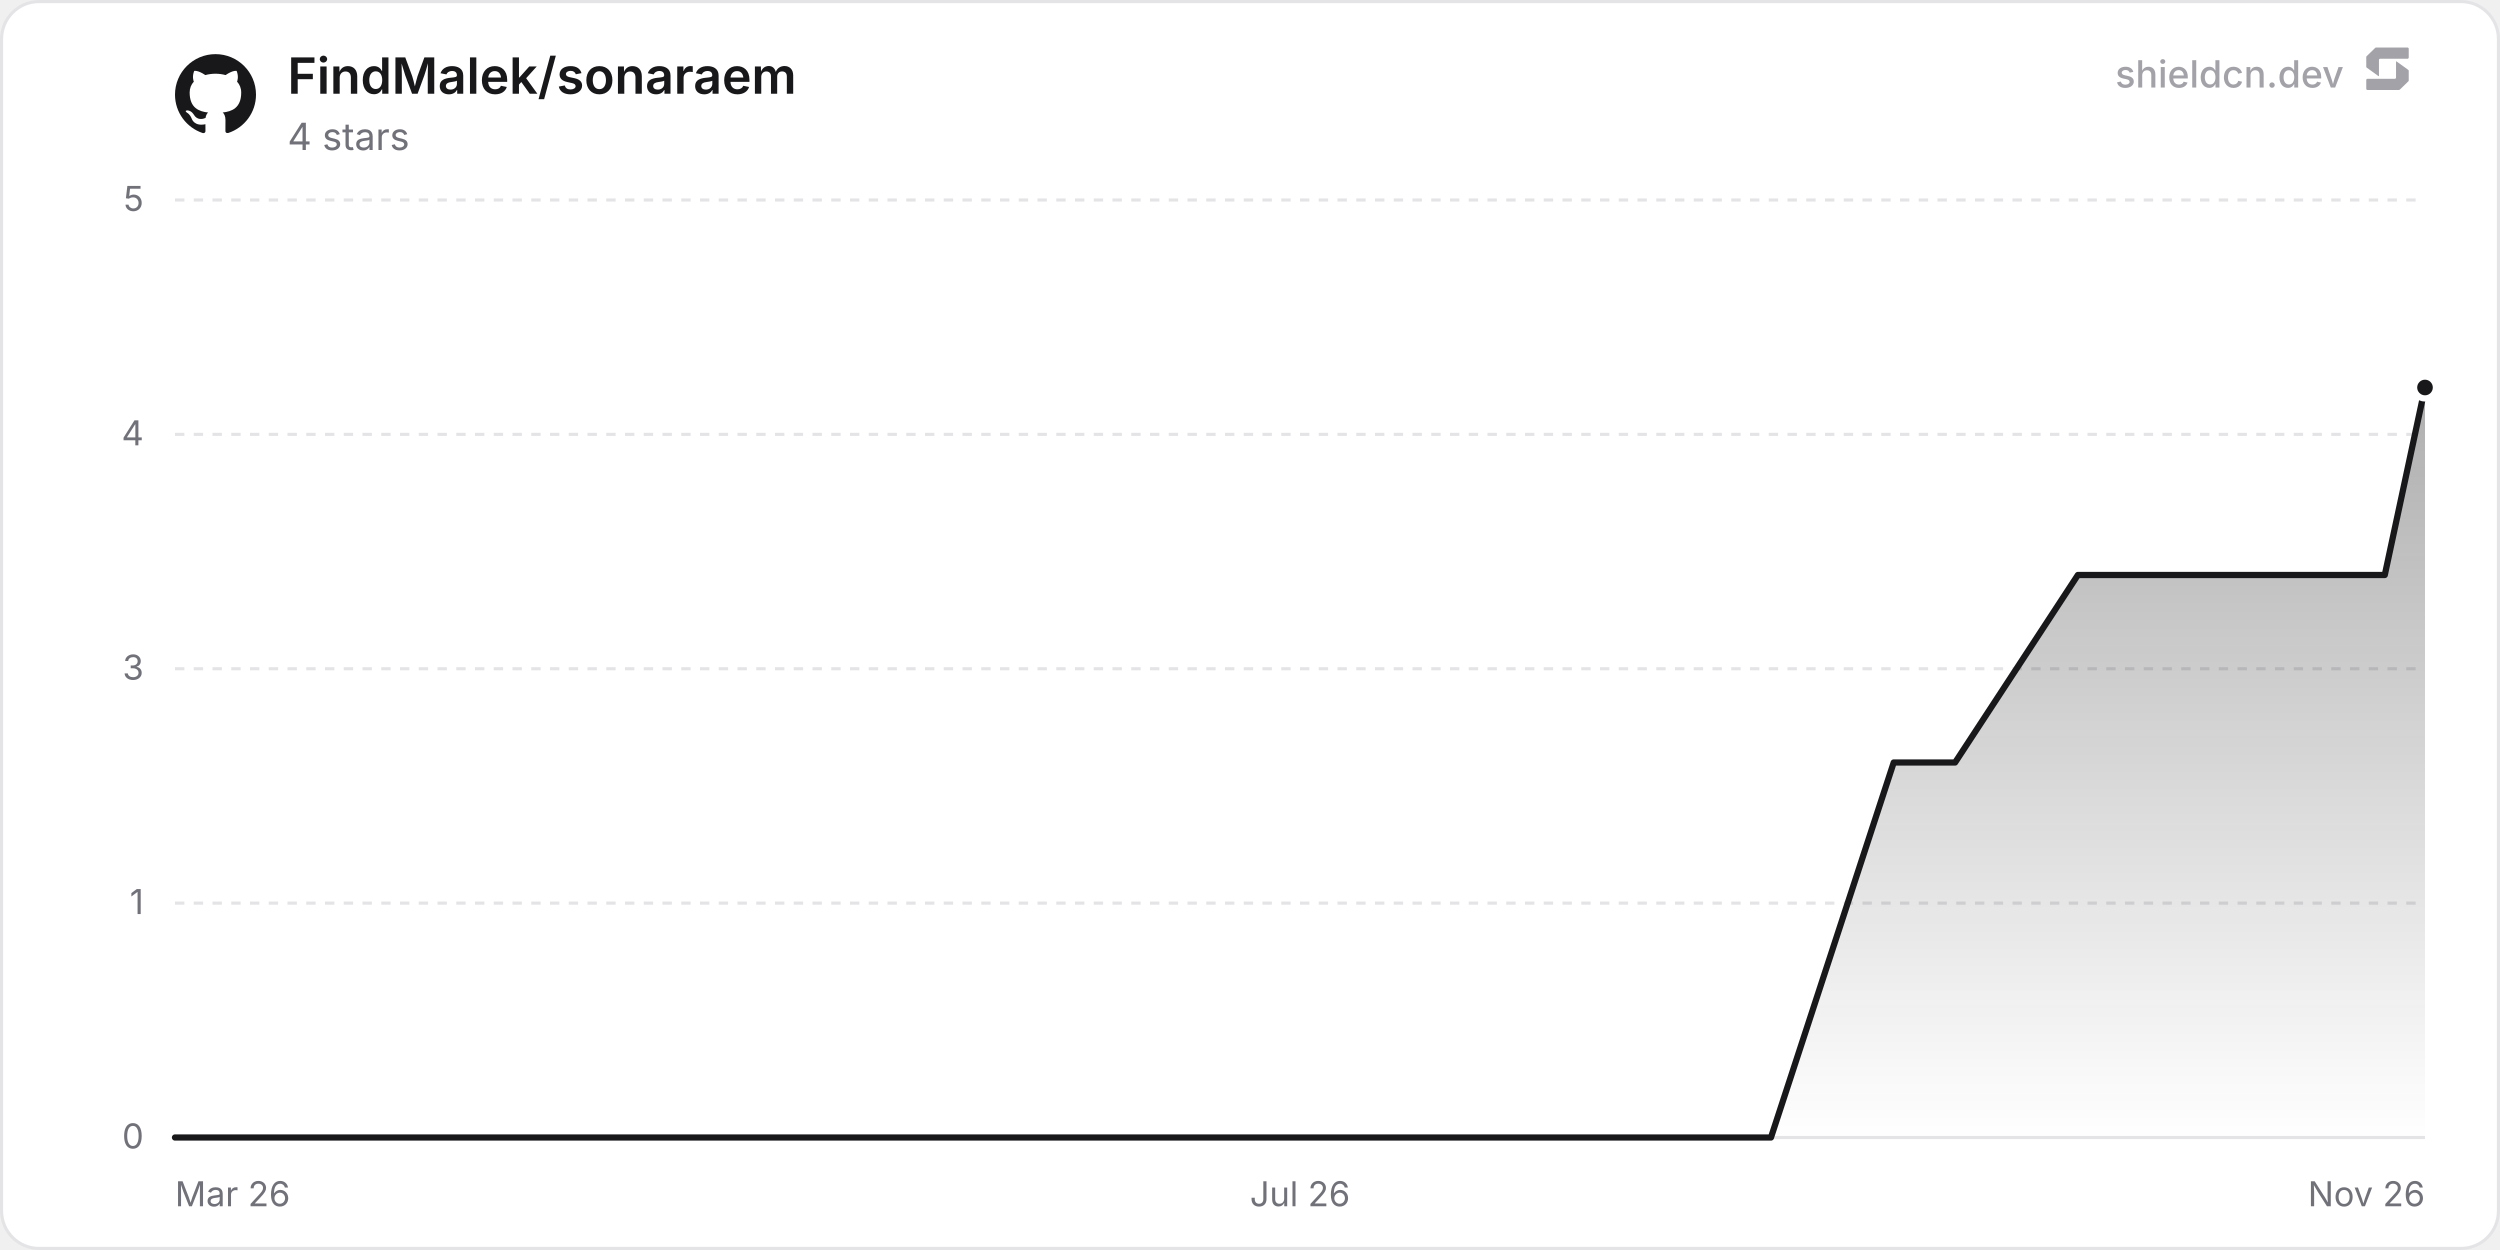
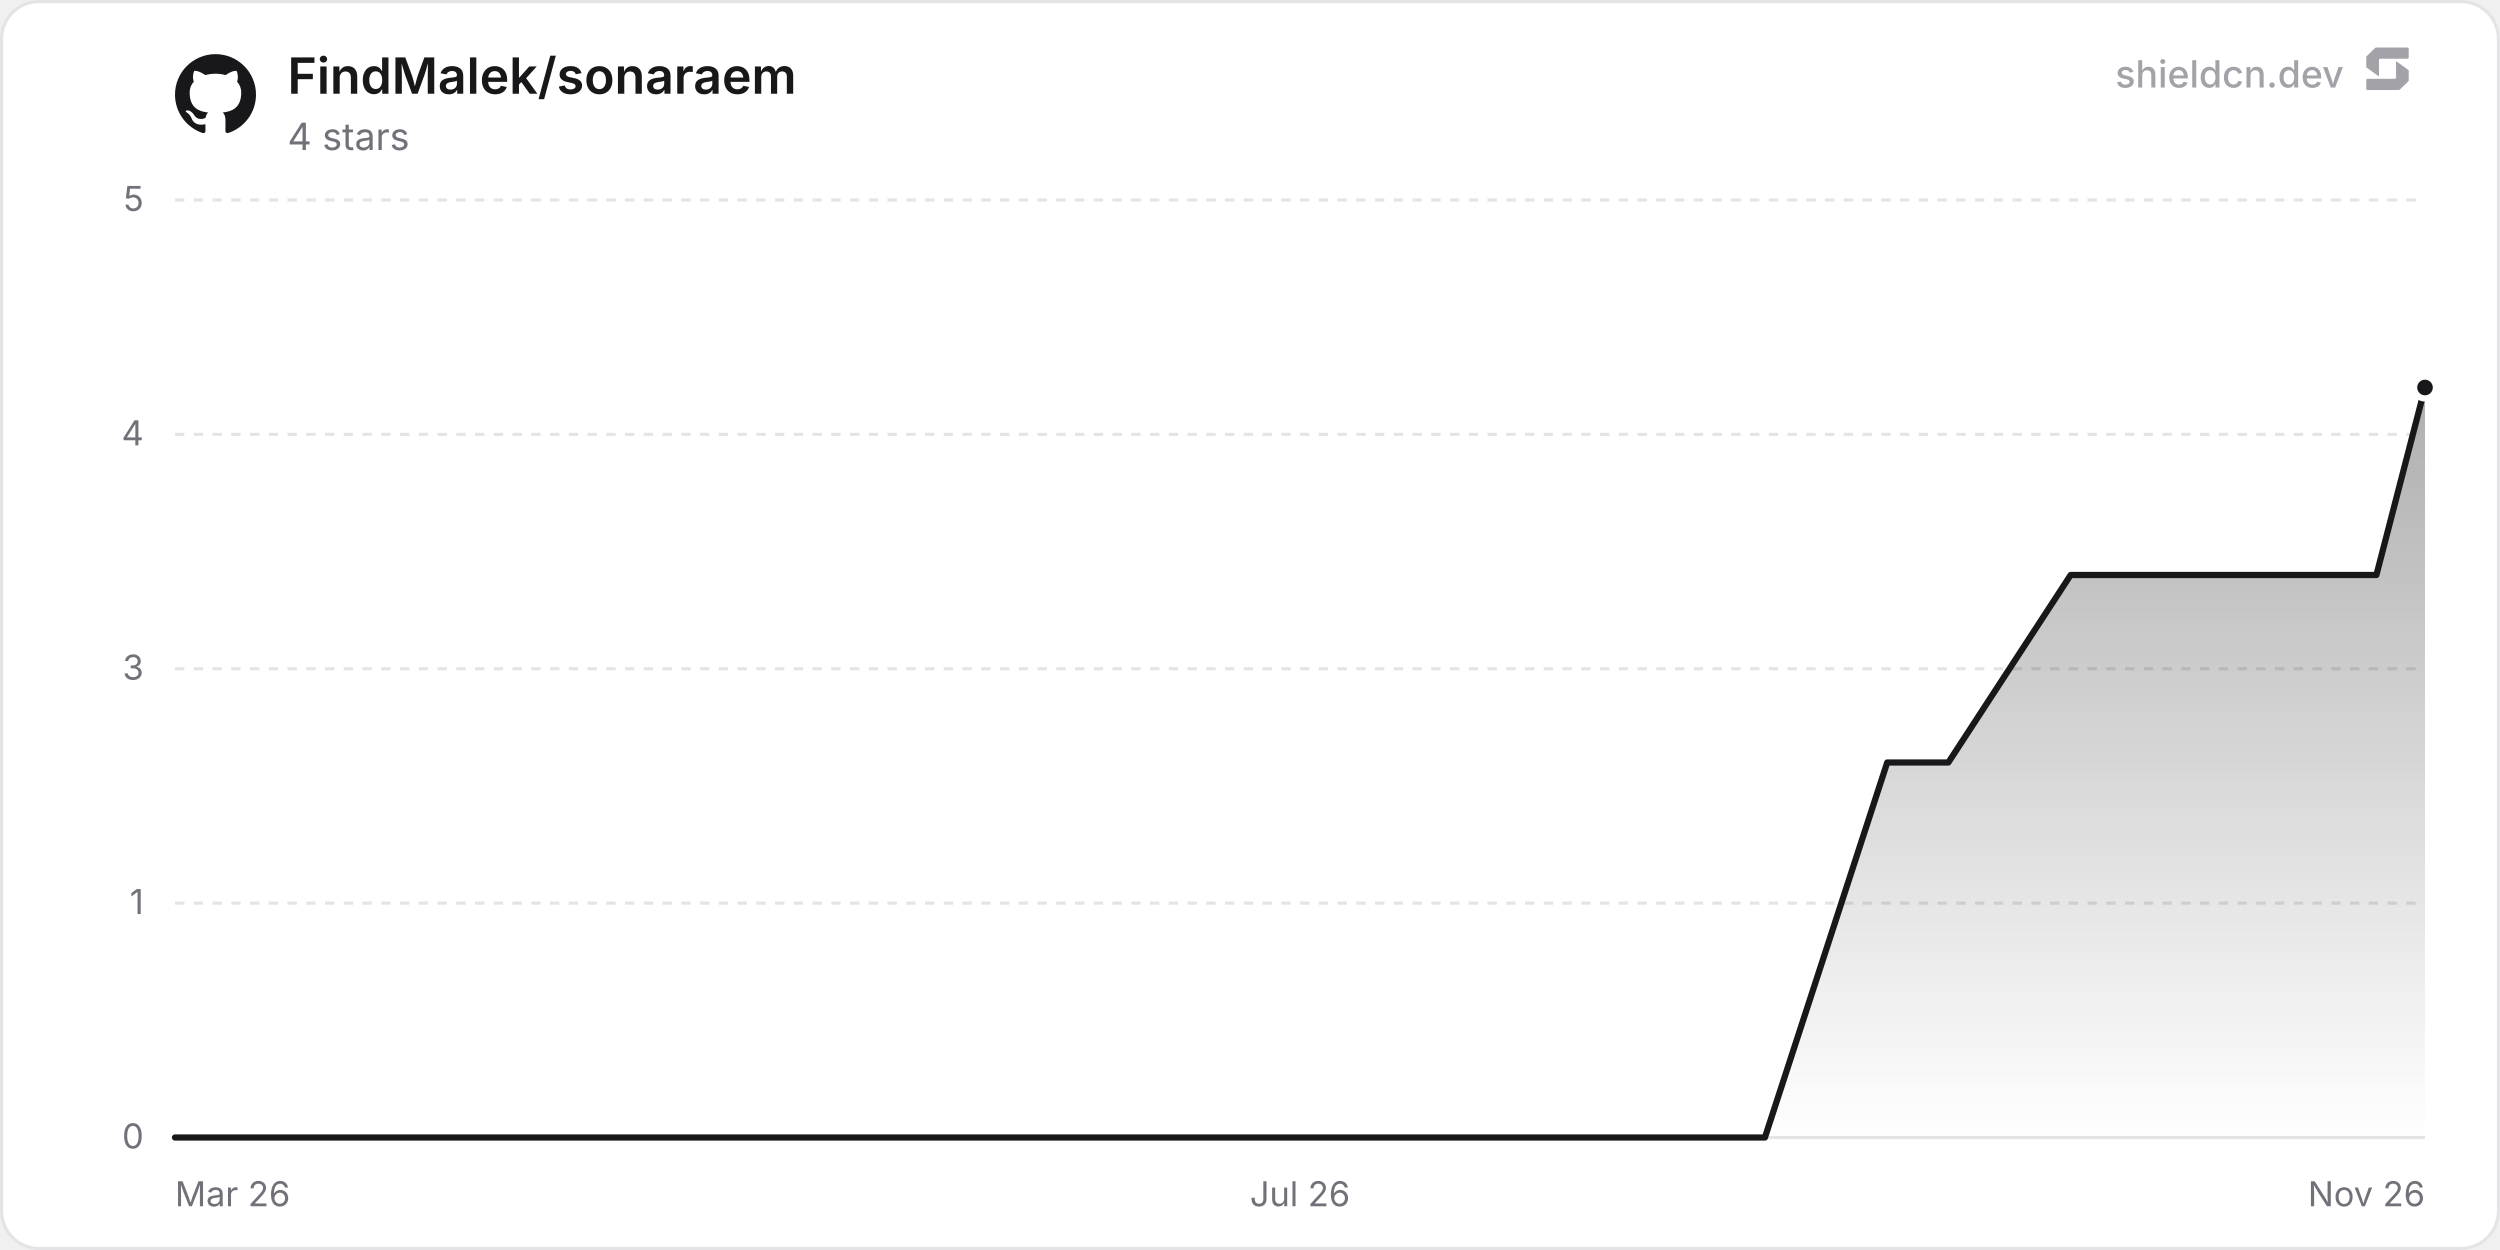
<svg xmlns="http://www.w3.org/2000/svg" width="800" height="400" viewBox="0 0 800 400" role="img" aria-label="FindMalek/sonaraem">
  <defs>
    <linearGradient id="chartFill0" x1="0" y1="0" x2="0" y2="1">
      <stop offset="0%" stop-color="rgba(24, 24, 27, 0.35)" />
      <stop offset="100%" stop-color="rgba(24, 24, 27, 0)" />
    </linearGradient>
  </defs>
  <rect x="0.5" y="0.5" width="799" height="399" rx="12" fill="#ffffff" stroke="#e4e4e7" stroke-width="1" />
  <line x1="56" y1="364" x2="776" y2="364" stroke="#e4e4e7" stroke-width="1" />
  <text x="46" y="367.5" text-anchor="end" font-size="11" fill="#71717a" font-family="'Inter', ui-sans-serif, system-ui, -apple-system, BlinkMacSystemFont, 'Segoe UI', Roboto, Helvetica, Arial, sans-serif">0</text>
  <line x1="56" y1="289" x2="776" y2="289" stroke="#e4e4e7" stroke-width="1" stroke-dasharray="3 3" />
  <text x="46" y="292.5" text-anchor="end" font-size="11" fill="#71717a" font-family="'Inter', ui-sans-serif, system-ui, -apple-system, BlinkMacSystemFont, 'Segoe UI', Roboto, Helvetica, Arial, sans-serif">1</text>
  <line x1="56" y1="214" x2="776" y2="214" stroke="#e4e4e7" stroke-width="1" stroke-dasharray="3 3" />
  <text x="46" y="217.5" text-anchor="end" font-size="11" fill="#71717a" font-family="'Inter', ui-sans-serif, system-ui, -apple-system, BlinkMacSystemFont, 'Segoe UI', Roboto, Helvetica, Arial, sans-serif">3</text>
  <line x1="56" y1="139" x2="776" y2="139" stroke="#e4e4e7" stroke-width="1" stroke-dasharray="3 3" />
  <text x="46" y="142.5" text-anchor="end" font-size="11" fill="#71717a" font-family="'Inter', ui-sans-serif, system-ui, -apple-system, BlinkMacSystemFont, 'Segoe UI', Roboto, Helvetica, Arial, sans-serif">4</text>
  <line x1="56" y1="64" x2="776" y2="64" stroke="#e4e4e7" stroke-width="1" stroke-dasharray="3 3" />
  <text x="46" y="67.5" text-anchor="end" font-size="11" fill="#71717a" font-family="'Inter', ui-sans-serif, system-ui, -apple-system, BlinkMacSystemFont, 'Segoe UI', Roboto, Helvetica, Arial, sans-serif">5</text>
  <text x="56" y="386" text-anchor="start" font-size="11" fill="#71717a" font-family="'Inter', ui-sans-serif, system-ui, -apple-system, BlinkMacSystemFont, 'Segoe UI', Roboto, Helvetica, Arial, sans-serif">Mar 26</text>
  <text x="416" y="386" text-anchor="middle" font-size="11" fill="#71717a" font-family="'Inter', ui-sans-serif, system-ui, -apple-system, BlinkMacSystemFont, 'Segoe UI', Roboto, Helvetica, Arial, sans-serif">Jul 26</text>
  <text x="776" y="386" text-anchor="end" font-size="11" fill="#71717a" font-family="'Inter', ui-sans-serif, system-ui, -apple-system, BlinkMacSystemFont, 'Segoe UI', Roboto, Helvetica, Arial, sans-serif">Nov 26</text>
-   <path d="M56 364 L75.64 364 L114.93 364 L134.57 364 L154.21 364 L173.86 364 L213.14 364 L232.78 364 L252.43 364 L272.07 364 L311.35 364 L331 364 L350.64 364 L389.92 364 L409.57 364 L429.21 364 L448.85 364 L488.14 364 L507.78 364 L527.42 364 L566.71 364 L586.35 304 L605.99 244 L625.63 244 L664.92 184 L684.56 184 L704.2 184 L723.85 184 L763.13 184 L776 124 L776 364 L56 364 Z" fill="url(#chartFill0)" />
-   <path d="M56 364 L75.64 364 L114.93 364 L134.57 364 L154.21 364 L173.86 364 L213.14 364 L232.78 364 L252.43 364 L272.07 364 L311.35 364 L331 364 L350.64 364 L389.92 364 L409.57 364 L429.21 364 L448.85 364 L488.14 364 L507.78 364 L527.42 364 L566.71 364 L586.35 304 L605.99 244 L625.63 244 L664.92 184 L684.56 184 L704.2 184 L723.85 184 L763.13 184 L776 124" fill="none" stroke="#18181b" stroke-width="2" stroke-linejoin="round" stroke-linecap="round" />
+   <path d="M56 364 L75.57 364 L114.7 364 L134.27 364 L153.84 364 L173.41 364 L212.54 364 L232.11 364 L251.68 364 L271.25 364 L310.39 364 L329.95 364 L349.52 364 L388.66 364 L408.23 364 L427.79 364 L447.36 364 L486.5 364 L506.07 364 L525.63 364 L564.77 364 L584.34 304 L603.91 244 L623.47 244 L662.61 184 L682.18 184 L701.75 184 L721.31 184 L760.45 184 L776 124 L776 364 L56 364 Z" fill="url(#chartFill0)" />
+   <path d="M56 364 L75.57 364 L114.7 364 L134.27 364 L153.84 364 L173.41 364 L212.54 364 L232.11 364 L251.68 364 L271.25 364 L310.39 364 L329.95 364 L349.52 364 L388.66 364 L408.23 364 L427.79 364 L447.36 364 L486.5 364 L506.07 364 L525.63 364 L564.77 364 L584.34 304 L603.91 244 L623.47 244 L662.61 184 L682.18 184 L701.75 184 L721.31 184 L760.45 184 L776 124" fill="none" stroke="#18181b" stroke-width="2" stroke-linejoin="round" stroke-linecap="round" />
  <circle cx="776" cy="124" r="3.5" fill="#18181b" stroke="#ffffff" stroke-width="2" />
  <g transform="translate(56, 17) scale(1.08)" fill="#18181b">
    <path d="M12 .297c-6.63 0-12 5.373-12 12 0 5.303 3.438 9.8 8.205 11.385.6.113.82-.258.82-.577 0-.285-.01-1.04-.015-2.04-3.338.724-4.042-1.61-4.042-1.61C4.422 18.07 3.633 17.7 3.633 17.7c-1.087-.744.084-.729.084-.729 1.205.084 1.838 1.236 1.838 1.236 1.07 1.835 2.809 1.305 3.495.998.108-.776.417-1.305.76-1.605-2.665-.3-5.466-1.332-5.466-5.93 0-1.31.465-2.38 1.235-3.22-.135-.303-.54-1.523.105-3.176 0 0 1.005-.322 3.3 1.23.96-.267 1.98-.399 3-.405 1.02.006 2.04.138 3 .405 2.28-1.552 3.285-1.23 3.285-1.23.645 1.653.24 2.873.12 3.176.765.84 1.23 1.91 1.23 3.22 0 4.61-2.805 5.625-5.475 5.92.42.36.81 1.096.81 2.22 0 1.606-.015 2.896-.015 3.286 0 .315.21.69.825.57C20.565 22.092 24 17.592 24 12.297c0-6.627-5.373-12-12-12" />
  </g>
  <text x="92" y="30" font-size="16" font-weight="600" fill="#18181b" font-family="'Inter', ui-sans-serif, system-ui, -apple-system, BlinkMacSystemFont, 'Segoe UI', Roboto, Helvetica, Arial, sans-serif">FindMalek/sonaraem</text>
  <text x="92" y="48" font-size="12" fill="#71717a" font-family="'Inter', ui-sans-serif, system-ui, -apple-system, BlinkMacSystemFont, 'Segoe UI', Roboto, Helvetica, Arial, sans-serif">4 stars</text>
  <g fill-opacity="0.65">
    <text x="750" y="28" text-anchor="end" font-size="12" font-weight="500" fill="#71717a" font-family="'Inter', ui-sans-serif, system-ui, -apple-system, BlinkMacSystemFont, 'Segoe UI', Roboto, Helvetica, Arial, sans-serif">shieldcn.dev</text>
    <g transform="translate(756, 14) scale(0.01)" fill="#71717a">
      <path d="M1088.4,565.1c-6.5-4.7-15.5,0-15.5,7.9v510.2c0,21.3-18.1,38.6-40.4,38.6H160.9c-22.3,0-40.4,17.3-40.4,38.6v280.8c0,21.3,18.1,38.6,40.4,38.6h1004.5c10.8,0,21.2-4.2,28.8-11.6l273.4-266.3c7.4-7.2,11.6-16.9,11.6-27v-308.7c0-12.1-5.9-23.5-16.1-30.8l-374.7-270.3Z" />
      <path d="M511.2,1035.9c6.5,4.7,15.5,0,15.5-7.9v-510.2c0-21.3,18.1-38.6,40.4-38.6h871.7c22.3,0,40.4-17.3,40.4-38.6V159.7c0-21.3-18.1-38.6-40.4-38.6H434.3c-10.8,0-21.2,4.2-28.8,11.6L132,399c-7.4,7.2-11.6,16.9-11.6,27v308.7c0,12.1,5.9,23.5,16.1,30.8l374.7,270.3Z" />
    </g>
  </g>
</svg>
